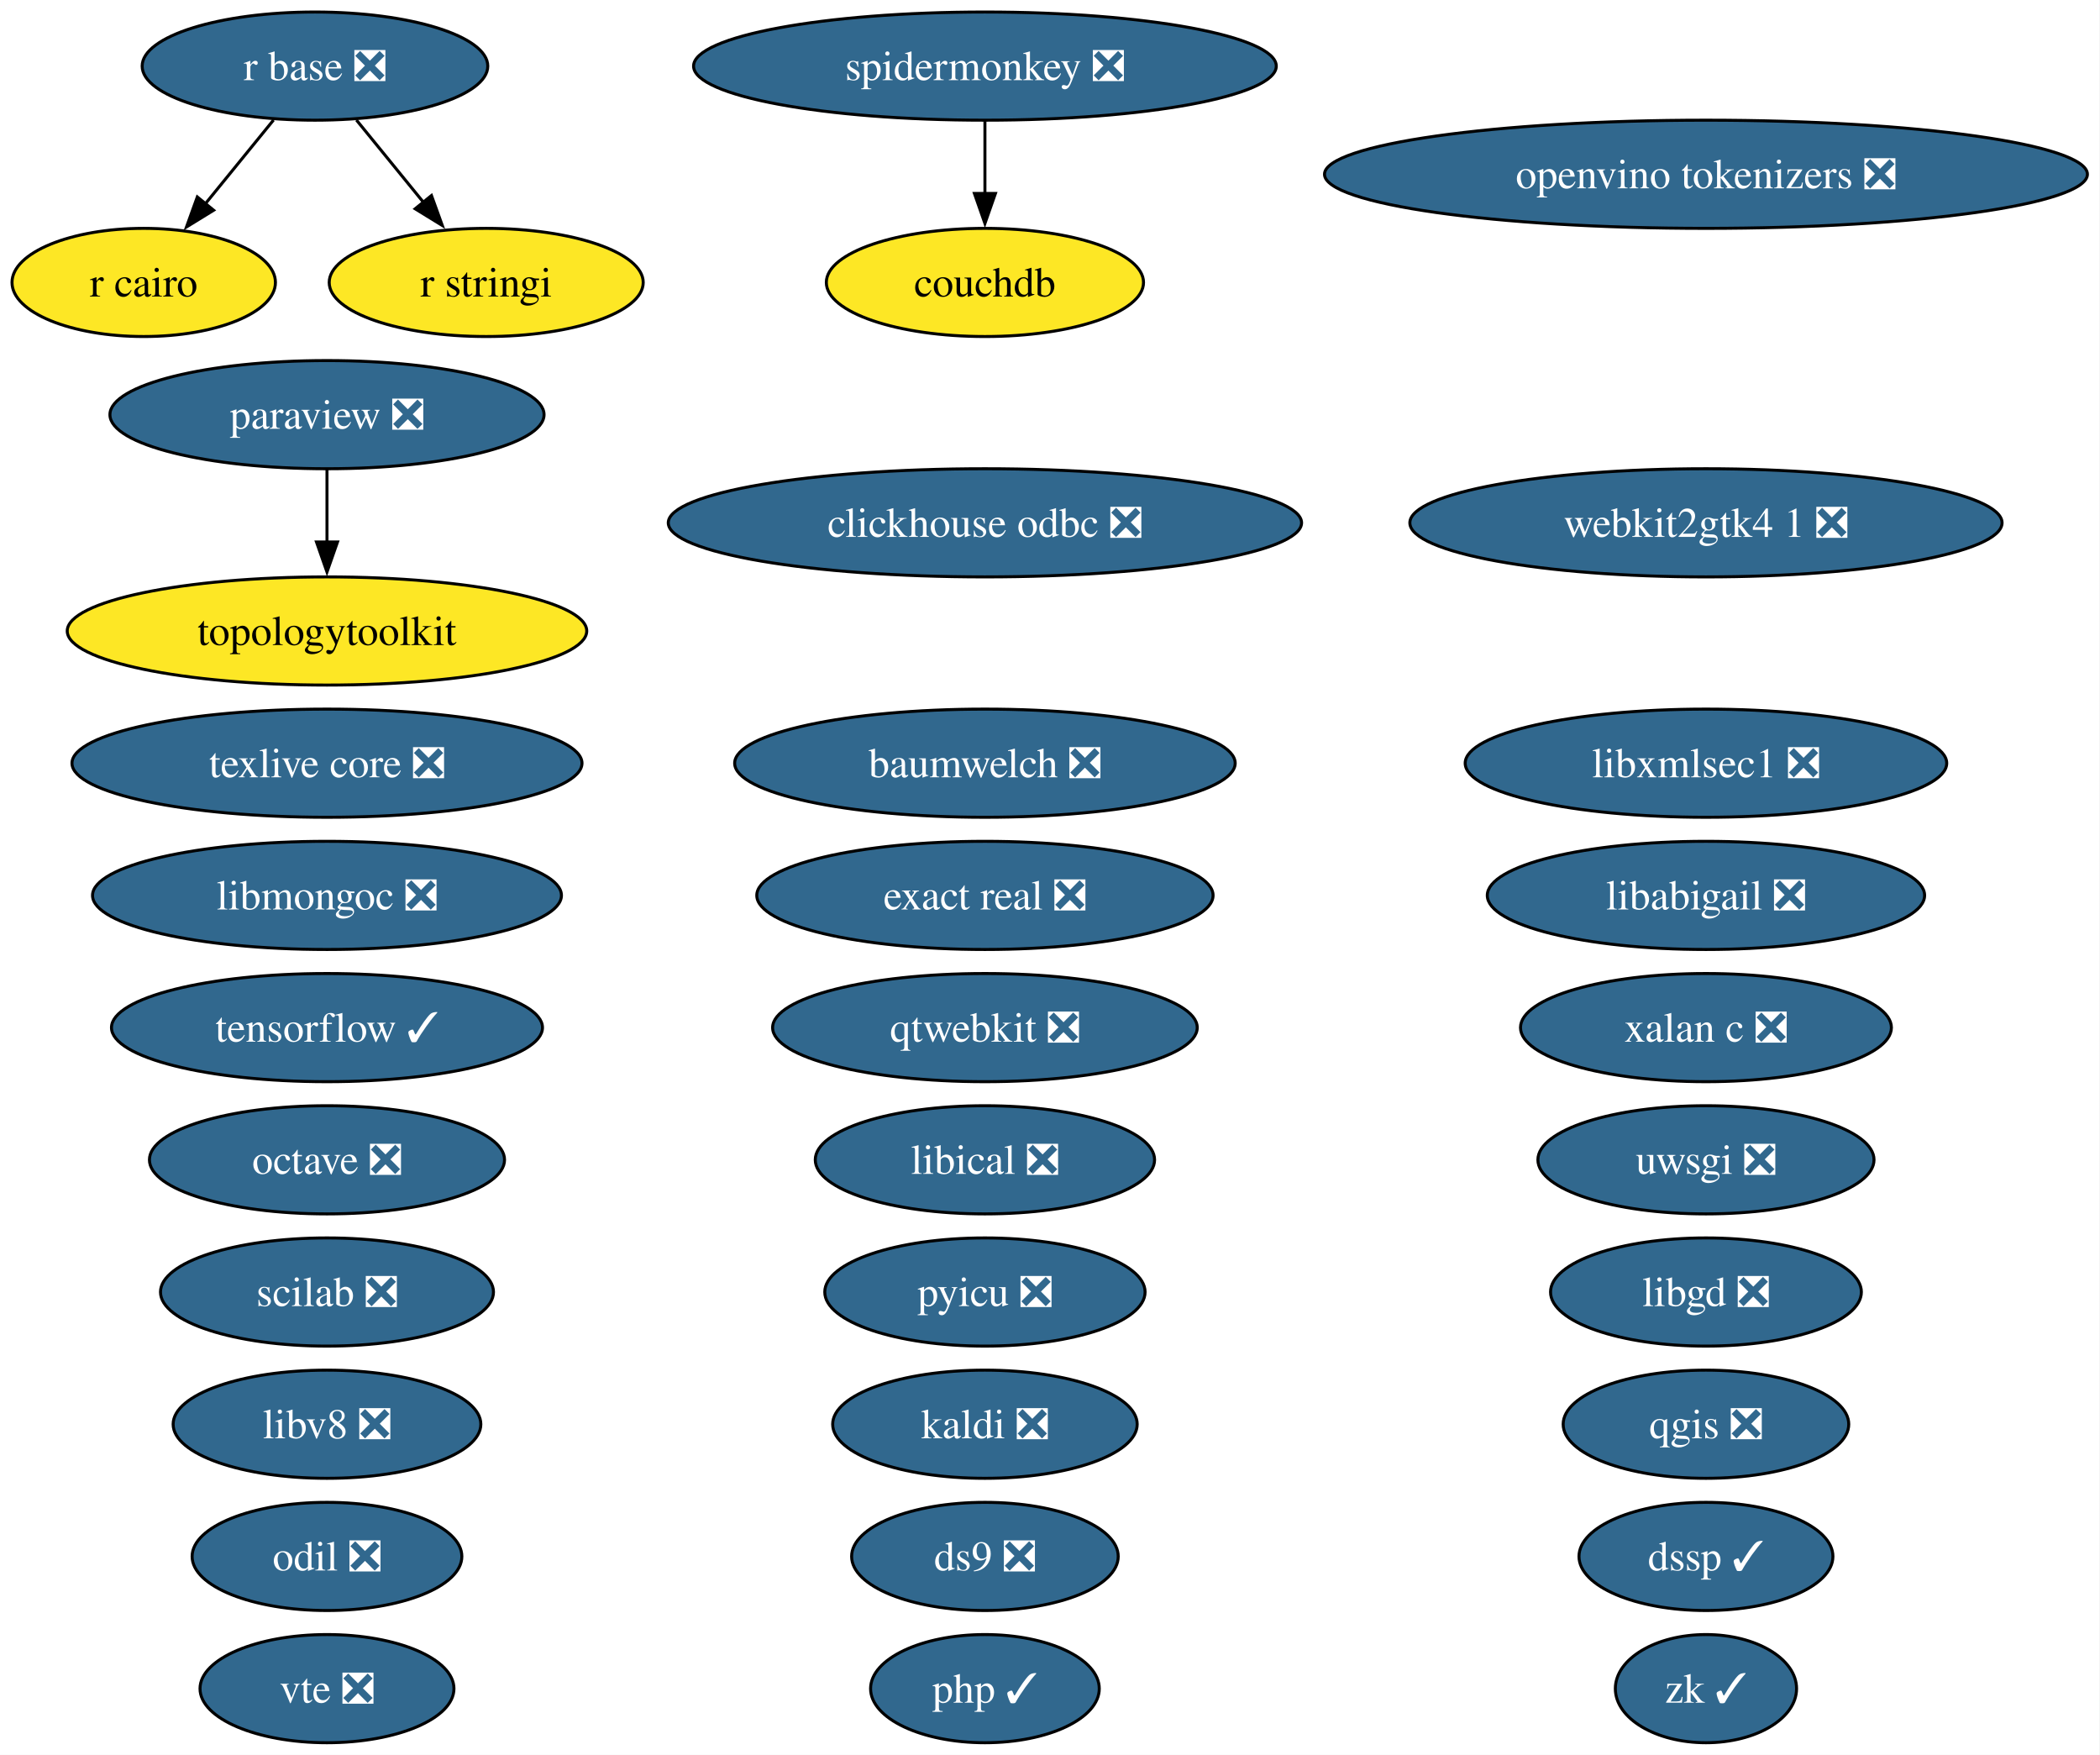
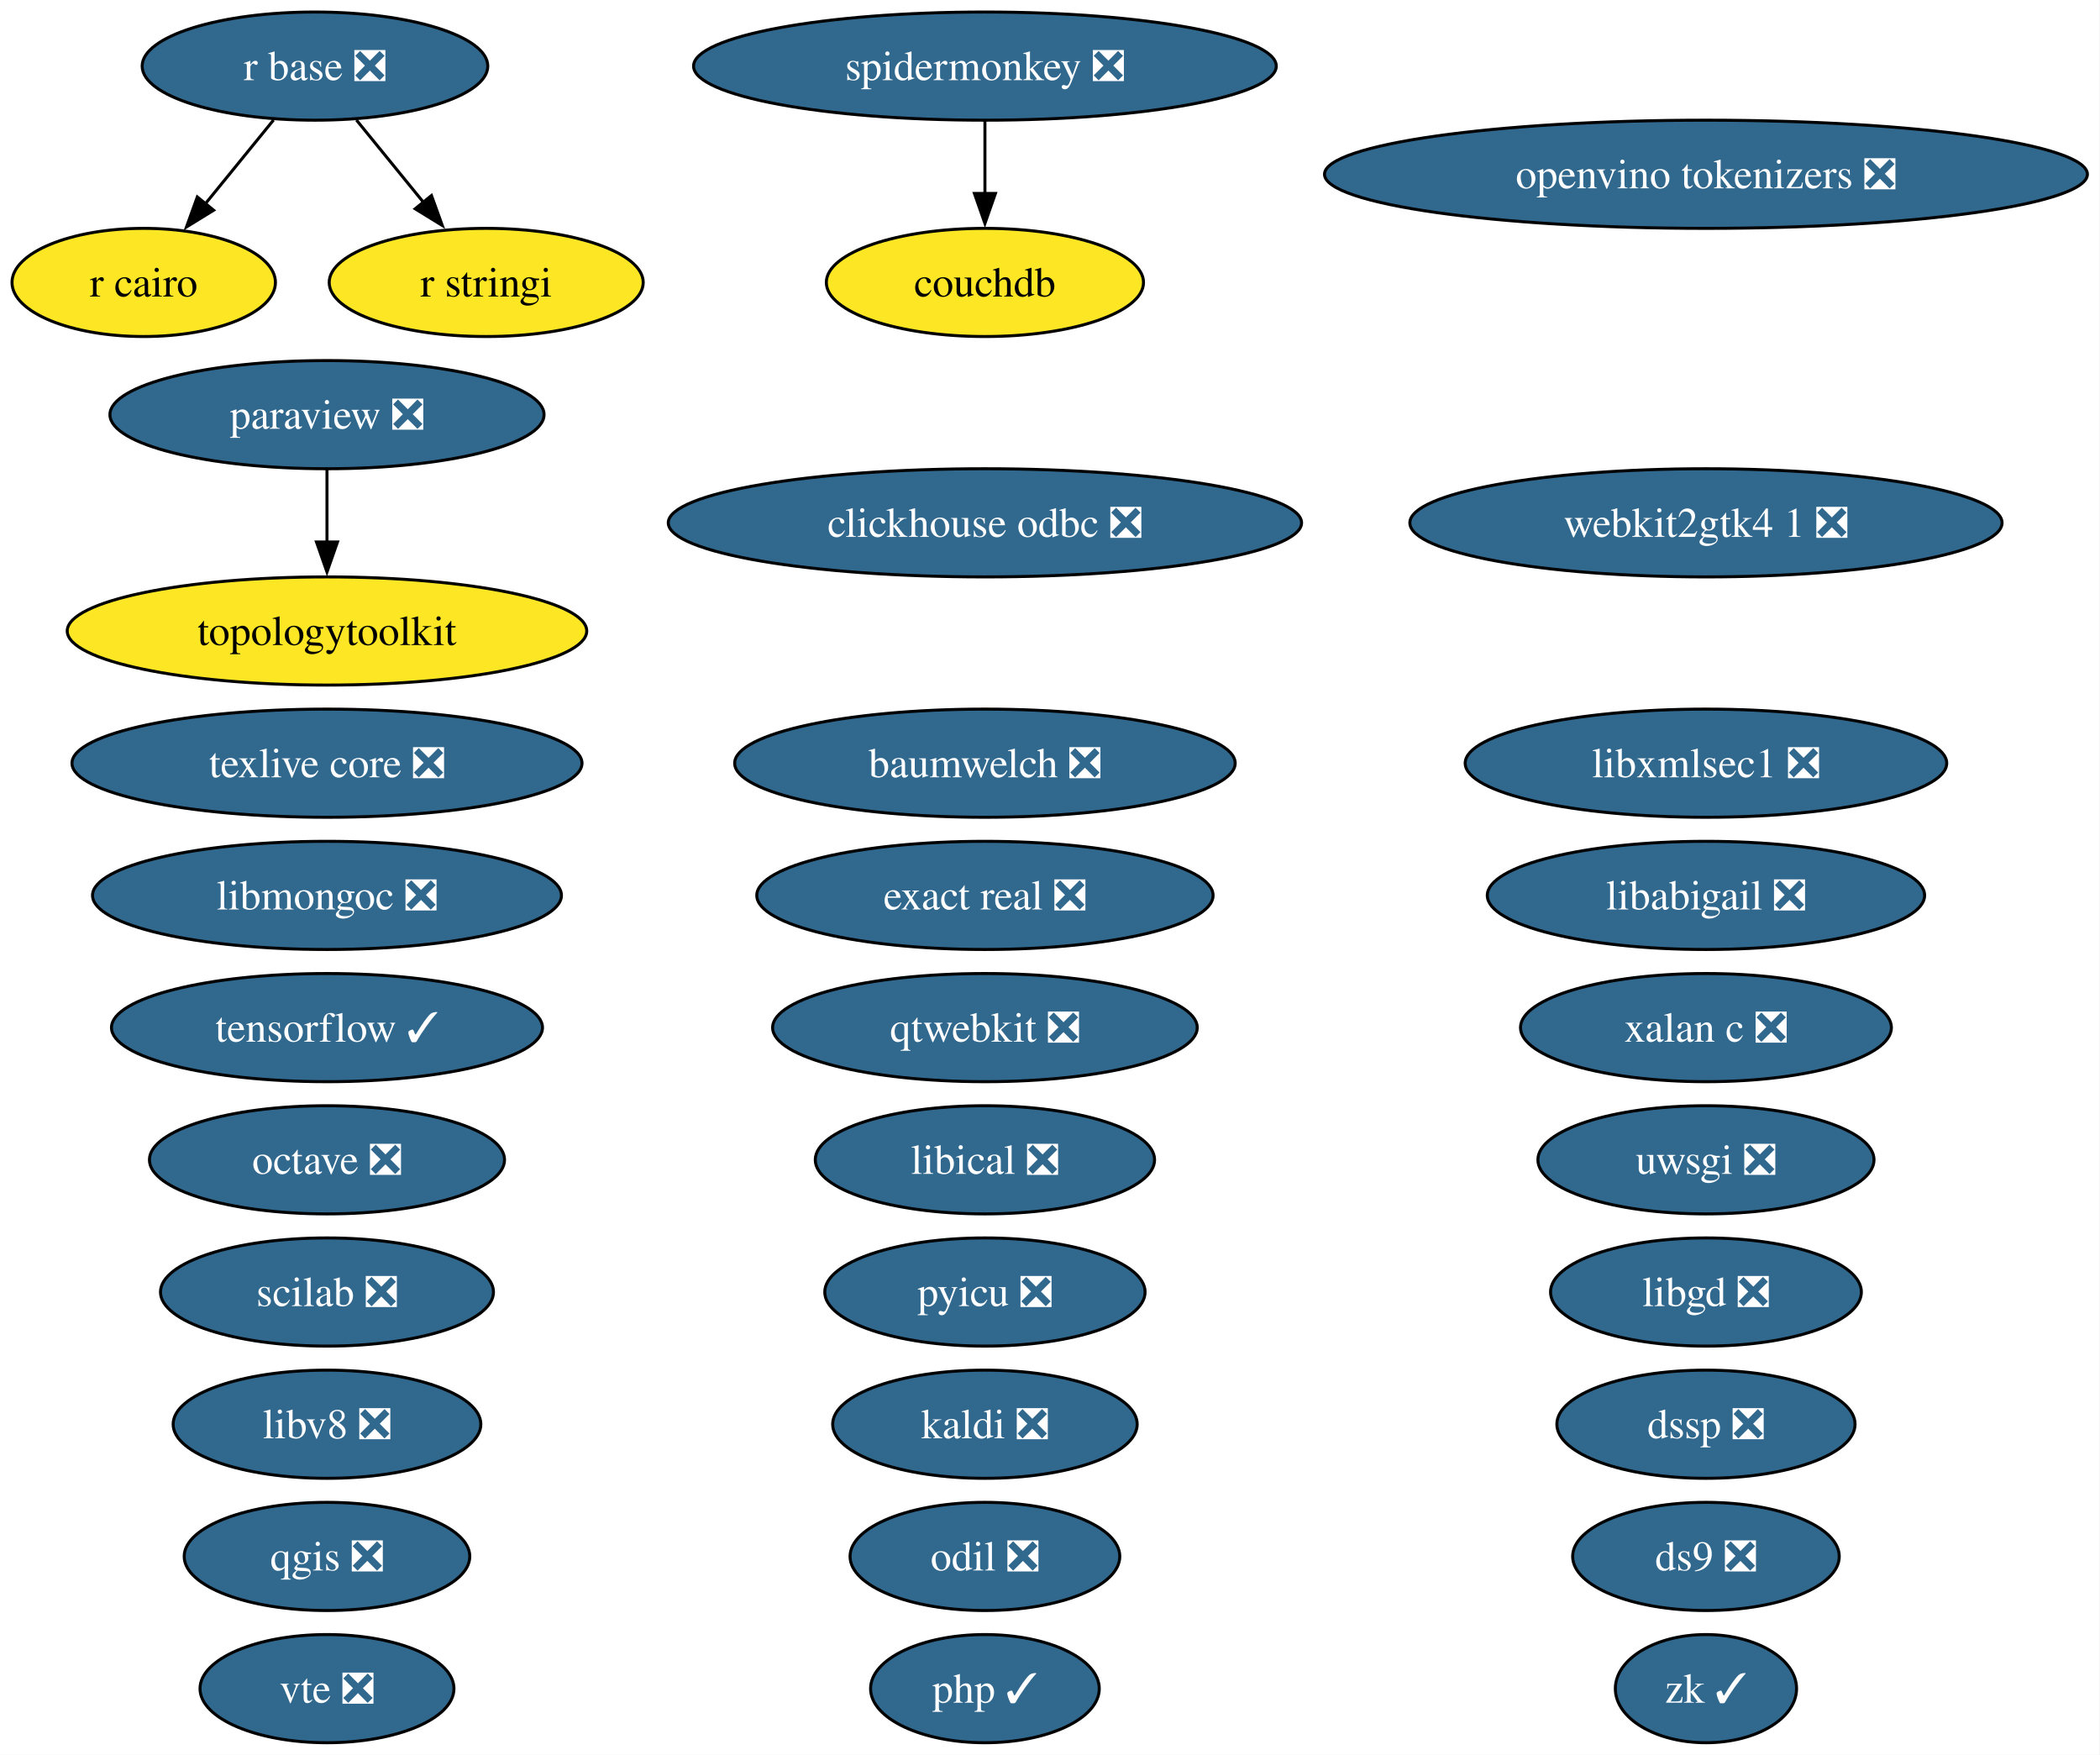
<svg xmlns="http://www.w3.org/2000/svg" xmlns:xlink="http://www.w3.org/1999/xlink" width="699pt" height="584pt" viewBox="0.00 0.00 699.00 584.00">
  <g id="graph0" class="graph" transform="scale(1 1) rotate(0) translate(4 580)">
    <polygon fill="white" stroke="none" points="-4,4 -4,-580 694.81,-580 694.81,4 -4,4" />
    <g id="node1" class="node">
      <g id="a_node1">
        <a xlink:href="https://github.com/conda-forge/baumwelch-feedstock/pull/25" xlink:title="baumwelch ❎">
          <ellipse fill="#31688e" stroke="black" cx="323.84" cy="-326" rx="83.3" ry="18" />
          <text xml:space="preserve" text-anchor="middle" x="323.84" y="-321.32" font-family="Times,serif" font-size="14.00" fill="white">baumwelch ❎</text>
        </a>
      </g>
    </g>
    <g id="node2" class="node">
      <g id="a_node2">
        <a xlink:href="https://github.com/conda-forge/clickhouse-odbc-feedstock/pull/51" xlink:title="clickhouse odbc ❎">
          <ellipse fill="#31688e" stroke="black" cx="323.84" cy="-406" rx="105.4" ry="18" />
          <text xml:space="preserve" text-anchor="middle" x="323.84" y="-401.32" font-family="Times,serif" font-size="14.00" fill="white">clickhouse odbc ❎</text>
        </a>
      </g>
    </g>
    <g id="node3" class="node">
      <g id="a_node3">
        <a xlink:href="https://github.com/conda-forge/couchdb-feedstock" xlink:title="couchdb">
          <ellipse fill="#fde725" stroke="black" cx="323.84" cy="-486" rx="52.79" ry="18" />
          <text xml:space="preserve" text-anchor="middle" x="323.84" y="-481.32" font-family="Times,serif" font-size="14.00">couchdb</text>
        </a>
      </g>
    </g>
    <g id="node4" class="node">
      <g id="a_node4">
        <a xlink:href="https://github.com/conda-forge/ds9-feedstock/pull/11" xlink:title="ds9 ❎">
-           <ellipse fill="#31688e" stroke="black" cx="323.84" cy="-62" rx="44.37" ry="18" />
-           <text xml:space="preserve" text-anchor="middle" x="323.84" y="-57.33" font-family="Times,serif" font-size="14.00" fill="white">ds9 ❎</text>
+           <ellipse fill="#31688e" stroke="black" cx="563.84" cy="-62" rx="44.37" ry="18" />
+           <text xml:space="preserve" text-anchor="middle" x="563.84" y="-57.33" font-family="Times,serif" font-size="14.00" fill="white">ds9 ❎</text>
        </a>
      </g>
    </g>
    <g id="node5" class="node">
      <g id="a_node5">
-         <a xlink:href="https://github.com/conda-forge/dssp-feedstock/pull/63" xlink:title="dssp ✓">
-           <ellipse fill="#31688e" stroke="black" cx="563.84" cy="-62" rx="42.26" ry="18" />
-           <text xml:space="preserve" text-anchor="middle" x="563.84" y="-57.33" font-family="Times,serif" font-size="14.00" fill="white">dssp ✓</text>
+         <a xlink:href="https://github.com/conda-forge/dssp-feedstock/pull/63" xlink:title="dssp ❎">
+           <ellipse fill="#31688e" stroke="black" cx="563.84" cy="-106" rx="49.63" ry="18" />
+           <text xml:space="preserve" text-anchor="middle" x="563.84" y="-101.33" font-family="Times,serif" font-size="14.00" fill="white">dssp ❎</text>
        </a>
      </g>
    </g>
    <g id="node6" class="node">
      <g id="a_node6">
        <a xlink:href="https://github.com/conda-forge/exact-real-feedstock/pull/48" xlink:title="exact real ❎">
          <ellipse fill="#31688e" stroke="black" cx="323.84" cy="-282" rx="75.94" ry="18" />
          <text xml:space="preserve" text-anchor="middle" x="323.84" y="-277.32" font-family="Times,serif" font-size="14.00" fill="white">exact real ❎</text>
        </a>
      </g>
    </g>
    <g id="node7" class="node">
      <g id="a_node7">
        <a xlink:href="https://github.com/conda-forge/kaldi-feedstock/pull/68" xlink:title="kaldi ❎">
          <ellipse fill="#31688e" stroke="black" cx="323.84" cy="-106" rx="50.68" ry="18" />
          <text xml:space="preserve" text-anchor="middle" x="323.84" y="-101.33" font-family="Times,serif" font-size="14.00" fill="white">kaldi ❎</text>
        </a>
      </g>
    </g>
    <g id="node8" class="node">
      <g id="a_node8">
        <a xlink:href="https://github.com/conda-forge/libabigail-feedstock/pull/18" xlink:title="libabigail ❎">
          <ellipse fill="#31688e" stroke="black" cx="563.84" cy="-282" rx="72.78" ry="18" />
          <text xml:space="preserve" text-anchor="middle" x="563.84" y="-277.32" font-family="Times,serif" font-size="14.00" fill="white">libabigail ❎</text>
        </a>
      </g>
    </g>
    <g id="node9" class="node">
      <g id="a_node9">
        <a xlink:href="https://github.com/conda-forge/libgd-feedstock/pull/58" xlink:title="libgd ❎">
          <ellipse fill="#31688e" stroke="black" cx="563.84" cy="-150" rx="51.73" ry="18" />
          <text xml:space="preserve" text-anchor="middle" x="563.84" y="-145.32" font-family="Times,serif" font-size="14.00" fill="white">libgd ❎</text>
        </a>
      </g>
    </g>
    <g id="node10" class="node">
      <g id="a_node10">
        <a xlink:href="https://github.com/conda-forge/libical-feedstock/pull/31" xlink:title="libical ❎">
          <ellipse fill="#31688e" stroke="black" cx="323.84" cy="-194" rx="56.47" ry="18" />
          <text xml:space="preserve" text-anchor="middle" x="323.84" y="-189.32" font-family="Times,serif" font-size="14.00" fill="white">libical ❎</text>
        </a>
      </g>
    </g>
    <g id="node11" class="node">
      <g id="a_node11">
        <a xlink:href="https://github.com/conda-forge/libmongoc-feedstock/pull/36" xlink:title="libmongoc ❎">
          <ellipse fill="#31688e" stroke="black" cx="104.84" cy="-282" rx="78.04" ry="18" />
          <text xml:space="preserve" text-anchor="middle" x="104.84" y="-277.32" font-family="Times,serif" font-size="14.00" fill="white">libmongoc ❎</text>
        </a>
      </g>
    </g>
    <g id="node12" class="node">
      <g id="a_node12">
        <a xlink:href="https://github.com/conda-forge/libv8-feedstock/pull/90" xlink:title="libv8 ❎">
          <ellipse fill="#31688e" stroke="black" cx="104.84" cy="-106" rx="51.21" ry="18" />
          <text xml:space="preserve" text-anchor="middle" x="104.84" y="-101.33" font-family="Times,serif" font-size="14.00" fill="white">libv8 ❎</text>
        </a>
      </g>
    </g>
    <g id="node13" class="node">
      <g id="a_node13">
        <a xlink:href="https://github.com/conda-forge/libxmlsec1-feedstock/pull/51" xlink:title="libxmlsec1 ❎">
          <ellipse fill="#31688e" stroke="black" cx="563.84" cy="-326" rx="80.14" ry="18" />
          <text xml:space="preserve" text-anchor="middle" x="563.84" y="-321.32" font-family="Times,serif" font-size="14.00" fill="white">libxmlsec1 ❎</text>
        </a>
      </g>
    </g>
    <g id="node14" class="node">
      <g id="a_node14">
        <a xlink:href="https://github.com/conda-forge/octave-feedstock/pull/168" xlink:title="octave ❎">
          <ellipse fill="#31688e" stroke="black" cx="104.84" cy="-194" rx="59.1" ry="18" />
          <text xml:space="preserve" text-anchor="middle" x="104.84" y="-189.32" font-family="Times,serif" font-size="14.00" fill="white">octave ❎</text>
        </a>
      </g>
    </g>
    <g id="node15" class="node">
      <g id="a_node15">
        <a xlink:href="https://github.com/conda-forge/odil-feedstock/pull/46" xlink:title="odil ❎">
-           <ellipse fill="#31688e" stroke="black" cx="104.84" cy="-62" rx="44.89" ry="18" />
-           <text xml:space="preserve" text-anchor="middle" x="104.84" y="-57.33" font-family="Times,serif" font-size="14.00" fill="white">odil ❎</text>
+           <ellipse fill="#31688e" stroke="black" cx="323.84" cy="-62" rx="44.89" ry="18" />
+           <text xml:space="preserve" text-anchor="middle" x="323.84" y="-57.33" font-family="Times,serif" font-size="14.00" fill="white">odil ❎</text>
        </a>
      </g>
    </g>
    <g id="node16" class="node">
      <g id="a_node16">
        <a xlink:href="https://github.com/conda-forge/openvino-tokenizers-feedstock/pull/74" xlink:title="openvino tokenizers ❎">
          <ellipse fill="#31688e" stroke="black" cx="563.84" cy="-522" rx="126.97" ry="18" />
          <text xml:space="preserve" text-anchor="middle" x="563.84" y="-517.33" font-family="Times,serif" font-size="14.00" fill="white">openvino tokenizers ❎</text>
        </a>
      </g>
    </g>
    <g id="node17" class="node">
      <g id="a_node17">
        <a xlink:href="https://github.com/conda-forge/paraview-feedstock/pull/354" xlink:title="paraview ❎">
          <ellipse fill="#31688e" stroke="black" cx="104.84" cy="-442" rx="72.25" ry="18" />
          <text xml:space="preserve" text-anchor="middle" x="104.84" y="-437.32" font-family="Times,serif" font-size="14.00" fill="white">paraview ❎</text>
        </a>
      </g>
    </g>
    <g id="node29" class="node">
      <g id="a_node29">
        <a xlink:href="https://github.com/conda-forge/topologytoolkit-feedstock" xlink:title="topologytoolkit">
          <ellipse fill="#fde725" stroke="black" cx="104.84" cy="-370" rx="86.46" ry="18" />
          <text xml:space="preserve" text-anchor="middle" x="104.84" y="-365.32" font-family="Times,serif" font-size="14.00">topologytoolkit</text>
        </a>
      </g>
    </g>
    <g id="edge1" class="edge">
      <path fill="none" stroke="black" d="M104.84,-423.7C104.84,-416.41 104.84,-407.73 104.84,-399.54" />
      <polygon fill="black" stroke="black" points="108.34,-399.62 104.84,-389.62 101.34,-399.62 108.34,-399.62" />
    </g>
    <g id="node18" class="node">
      <g id="a_node18">
        <a xlink:href="https://github.com/conda-forge/php-feedstock/pull/146" xlink:title="php ✓">
          <ellipse fill="#31688e" stroke="black" cx="323.84" cy="-18" rx="38.06" ry="18" />
          <text xml:space="preserve" text-anchor="middle" x="323.84" y="-13.32" font-family="Times,serif" font-size="14.00" fill="white">php ✓</text>
        </a>
      </g>
    </g>
    <g id="node19" class="node">
      <g id="a_node19">
        <a xlink:href="https://github.com/conda-forge/pyicu-feedstock/pull/77" xlink:title="pyicu ❎">
          <ellipse fill="#31688e" stroke="black" cx="323.84" cy="-150" rx="53.31" ry="18" />
          <text xml:space="preserve" text-anchor="middle" x="323.84" y="-145.32" font-family="Times,serif" font-size="14.00" fill="white">pyicu ❎</text>
        </a>
      </g>
    </g>
    <g id="node20" class="node">
      <g id="a_node20">
        <a xlink:href="https://github.com/conda-forge/qgis-feedstock/pull/627" xlink:title="qgis ❎">
-           <ellipse fill="#31688e" stroke="black" cx="563.84" cy="-106" rx="47.53" ry="18" />
-           <text xml:space="preserve" text-anchor="middle" x="563.84" y="-101.33" font-family="Times,serif" font-size="14.00" fill="white">qgis ❎</text>
+           <ellipse fill="#31688e" stroke="black" cx="104.84" cy="-62" rx="47.53" ry="18" />
+           <text xml:space="preserve" text-anchor="middle" x="104.84" y="-57.33" font-family="Times,serif" font-size="14.00" fill="white">qgis ❎</text>
        </a>
      </g>
    </g>
    <g id="node21" class="node">
      <g id="a_node21">
        <a xlink:href="https://github.com/conda-forge/qtwebkit-feedstock/pull/43" xlink:title="qtwebkit ❎">
          <ellipse fill="#31688e" stroke="black" cx="323.84" cy="-238" rx="70.67" ry="18" />
          <text xml:space="preserve" text-anchor="middle" x="323.84" y="-233.32" font-family="Times,serif" font-size="14.00" fill="white">qtwebkit ❎</text>
        </a>
      </g>
    </g>
    <g id="node22" class="node">
      <g id="a_node22">
        <a xlink:href="https://github.com/conda-forge/r-base-feedstock/pull/455" xlink:title="r base ❎">
          <ellipse fill="#31688e" stroke="black" cx="100.84" cy="-558" rx="57.52" ry="18" />
          <text xml:space="preserve" text-anchor="middle" x="100.84" y="-553.33" font-family="Times,serif" font-size="14.00" fill="white">r base ❎</text>
        </a>
      </g>
    </g>
    <g id="node23" class="node">
      <g id="a_node23">
        <a xlink:href="https://github.com/conda-forge/r-cairo-feedstock" xlink:title="r cairo">
          <ellipse fill="#fde725" stroke="black" cx="43.84" cy="-486" rx="43.84" ry="18" />
          <text xml:space="preserve" text-anchor="middle" x="43.84" y="-481.32" font-family="Times,serif" font-size="14.00">r cairo</text>
        </a>
      </g>
    </g>
    <g id="edge2" class="edge">
      <path fill="none" stroke="black" d="M87.04,-540.05C80.22,-531.68 71.86,-521.4 64.31,-512.13" />
      <polygon fill="black" stroke="black" points="67.11,-510.03 58.08,-504.48 61.68,-514.45 67.11,-510.03" />
    </g>
    <g id="node24" class="node">
      <g id="a_node24">
        <a xlink:href="https://github.com/conda-forge/r-stringi-feedstock" xlink:title="r stringi">
          <ellipse fill="#fde725" stroke="black" cx="157.84" cy="-486" rx="52.26" ry="18" />
          <text xml:space="preserve" text-anchor="middle" x="157.84" y="-481.32" font-family="Times,serif" font-size="14.00">r stringi</text>
        </a>
      </g>
    </g>
    <g id="edge3" class="edge">
      <path fill="none" stroke="black" d="M114.64,-540.05C121.36,-531.8 129.59,-521.7 137.05,-512.54" />
      <polygon fill="black" stroke="black" points="139.62,-514.93 143.22,-504.96 134.19,-510.51 139.62,-514.93" />
    </g>
    <g id="node25" class="node">
      <g id="a_node25">
        <a xlink:href="https://github.com/conda-forge/scilab-feedstock/pull/65" xlink:title="scilab ❎">
          <ellipse fill="#31688e" stroke="black" cx="104.84" cy="-150" rx="55.42" ry="18" />
          <text xml:space="preserve" text-anchor="middle" x="104.84" y="-145.32" font-family="Times,serif" font-size="14.00" fill="white">scilab ❎</text>
        </a>
      </g>
    </g>
    <g id="node26" class="node">
      <g id="a_node26">
        <a xlink:href="https://github.com/conda-forge/spidermonkey-feedstock/pull/15" xlink:title="spidermonkey ❎">
          <ellipse fill="#31688e" stroke="black" cx="323.84" cy="-558" rx="96.98" ry="18" />
          <text xml:space="preserve" text-anchor="middle" x="323.84" y="-553.33" font-family="Times,serif" font-size="14.00" fill="white">spidermonkey ❎</text>
        </a>
      </g>
    </g>
    <g id="edge4" class="edge">
      <path fill="none" stroke="black" d="M323.84,-539.7C323.84,-532.41 323.84,-523.73 323.84,-515.54" />
      <polygon fill="black" stroke="black" points="327.34,-515.62 323.84,-505.62 320.34,-515.62 327.34,-515.62" />
    </g>
    <g id="node27" class="node">
      <g id="a_node27">
        <a xlink:href="https://github.com/conda-forge/tensorflow-feedstock/pull/509" xlink:title="tensorflow ✓">
          <ellipse fill="#31688e" stroke="black" cx="104.84" cy="-238" rx="71.73" ry="18" />
          <text xml:space="preserve" text-anchor="middle" x="104.84" y="-233.32" font-family="Times,serif" font-size="14.00" fill="white">tensorflow ✓</text>
        </a>
      </g>
    </g>
    <g id="node28" class="node">
      <g id="a_node28">
        <a xlink:href="https://github.com/conda-forge/texlive-core-feedstock/pull/116" xlink:title="texlive core ❎">
          <ellipse fill="#31688e" stroke="black" cx="104.84" cy="-326" rx="84.88" ry="18" />
          <text xml:space="preserve" text-anchor="middle" x="104.84" y="-321.32" font-family="Times,serif" font-size="14.00" fill="white">texlive core ❎</text>
        </a>
      </g>
    </g>
    <g id="node30" class="node">
      <g id="a_node30">
        <a xlink:href="https://github.com/conda-forge/uwsgi-feedstock/pull/108" xlink:title="uwsgi ❎">
          <ellipse fill="#31688e" stroke="black" cx="563.84" cy="-194" rx="55.94" ry="18" />
          <text xml:space="preserve" text-anchor="middle" x="563.84" y="-189.32" font-family="Times,serif" font-size="14.00" fill="white">uwsgi ❎</text>
        </a>
      </g>
    </g>
    <g id="node31" class="node">
      <g id="a_node31">
        <a xlink:href="https://github.com/conda-forge/vte-feedstock/pull/6" xlink:title="vte ❎">
          <ellipse fill="#31688e" stroke="black" cx="104.84" cy="-18" rx="42.26" ry="18" />
          <text xml:space="preserve" text-anchor="middle" x="104.84" y="-13.32" font-family="Times,serif" font-size="14.00" fill="white">vte ❎</text>
        </a>
      </g>
    </g>
    <g id="node32" class="node">
      <g id="a_node32">
        <a xlink:href="https://github.com/conda-forge/webkit2gtk4.1-feedstock/pull/19" xlink:title="webkit2gtk4 1 ❎">
          <ellipse fill="#31688e" stroke="black" cx="563.84" cy="-406" rx="98.56" ry="18" />
          <text xml:space="preserve" text-anchor="middle" x="563.84" y="-401.32" font-family="Times,serif" font-size="14.00" fill="white">webkit2gtk4 1 ❎</text>
        </a>
      </g>
    </g>
    <g id="node33" class="node">
      <g id="a_node33">
        <a xlink:href="https://github.com/conda-forge/xalan-c-feedstock/pull/14" xlink:title="xalan c ❎">
          <ellipse fill="#31688e" stroke="black" cx="563.84" cy="-238" rx="61.73" ry="18" />
          <text xml:space="preserve" text-anchor="middle" x="563.84" y="-233.32" font-family="Times,serif" font-size="14.00" fill="white">xalan c ❎</text>
        </a>
      </g>
    </g>
    <g id="node34" class="node">
      <g id="a_node34">
        <a xlink:href="https://github.com/conda-forge/zk-feedstock/pull/16" xlink:title="zk ✓">
          <ellipse fill="#31688e" stroke="black" cx="563.84" cy="-18" rx="30.16" ry="18" />
          <text xml:space="preserve" text-anchor="middle" x="563.84" y="-13.32" font-family="Times,serif" font-size="14.00" fill="white">zk ✓</text>
        </a>
      </g>
    </g>
  </g>
</svg>
